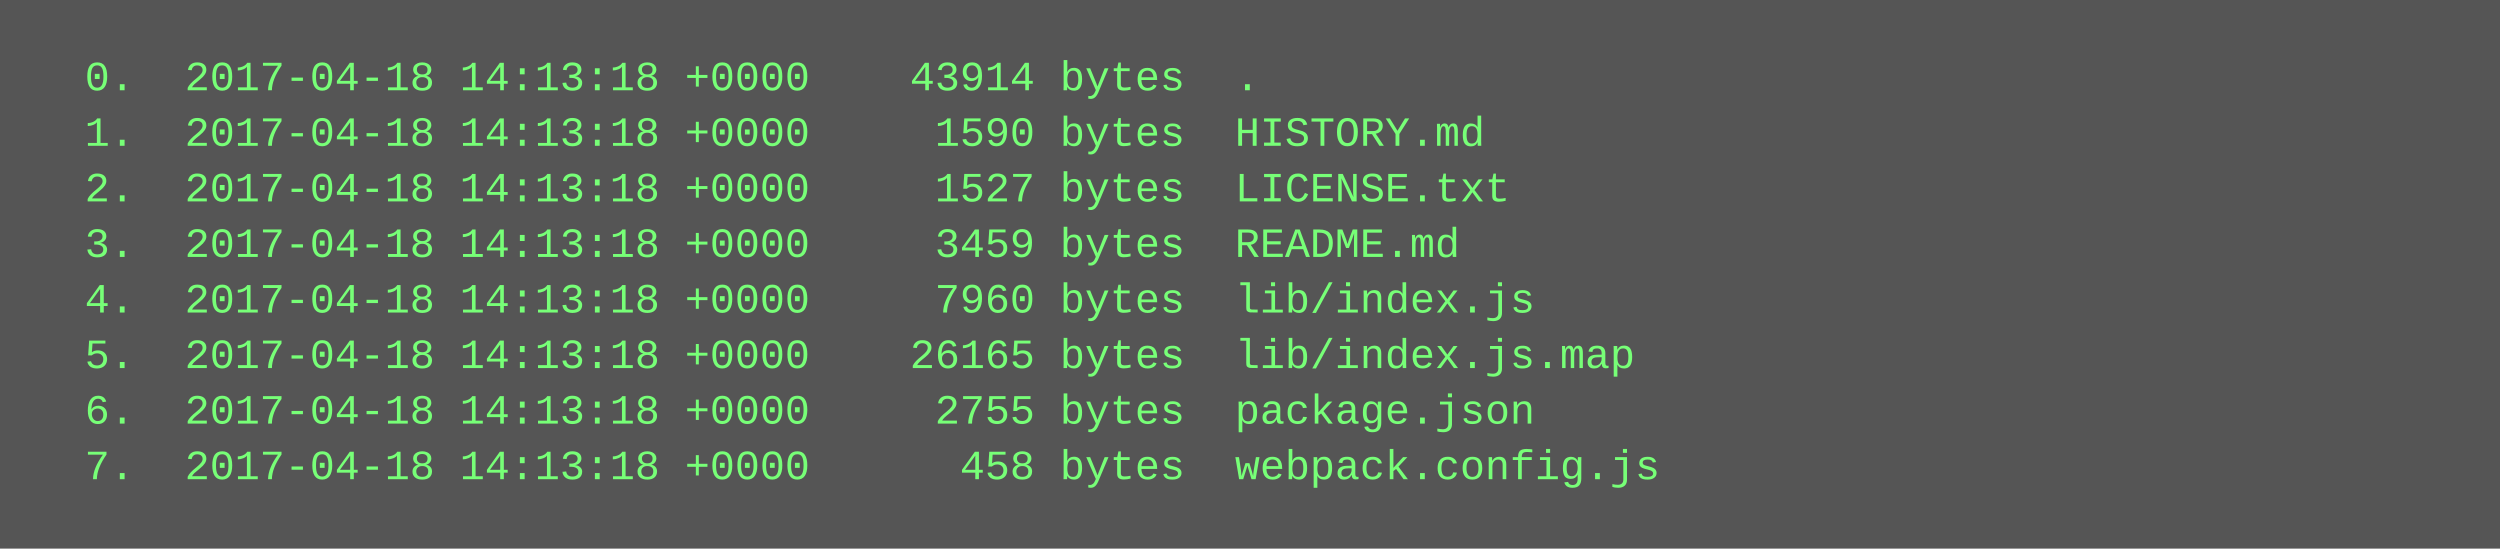
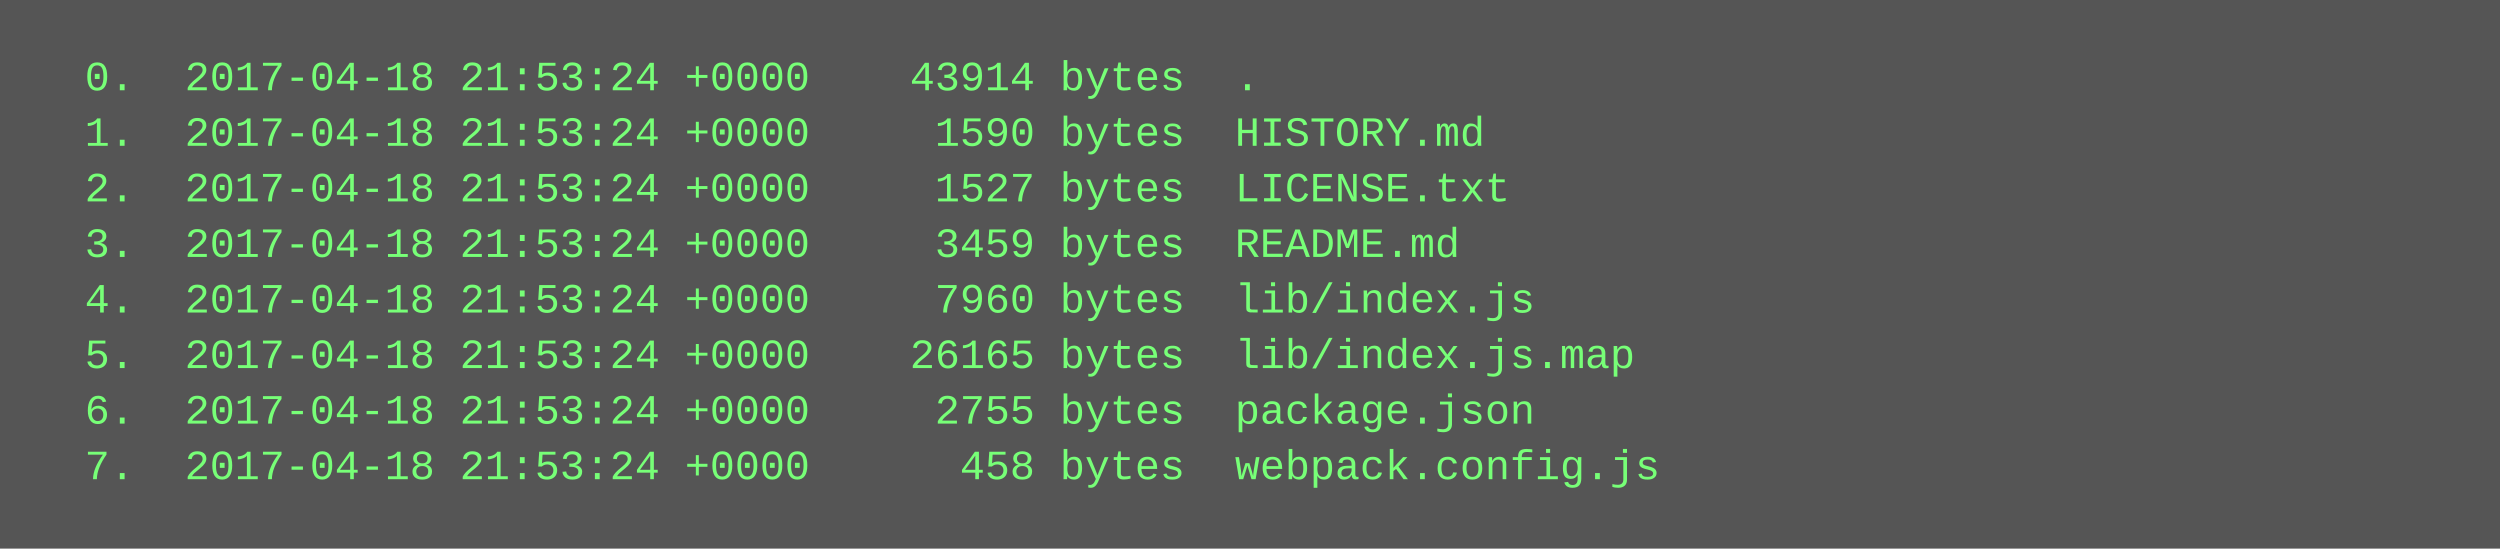
<svg xmlns="http://www.w3.org/2000/svg" height="158" width="720">
  <rect height="158" fill="#555" width="720" />
  <text fill="#7f7" font-family="Courier New" font-size="12" xml:space="preserve">
-     <tspan x="10" y="26">  0.  2017-04-18 14:13:18 +0000    43914 bytes  .</tspan>
-     <tspan x="10" y="42">  1.  2017-04-18 14:13:18 +0000     1590 bytes  HISTORY.md</tspan>
-     <tspan x="10" y="58">  2.  2017-04-18 14:13:18 +0000     1527 bytes  LICENSE.txt</tspan>
-     <tspan x="10" y="74">  3.  2017-04-18 14:13:18 +0000     3459 bytes  README.md</tspan>
-     <tspan x="10" y="90">  4.  2017-04-18 14:13:18 +0000     7960 bytes  lib/index.js</tspan>
-     <tspan x="10" y="106">  5.  2017-04-18 14:13:18 +0000    26165 bytes  lib/index.js.map</tspan>
-     <tspan x="10" y="122">  6.  2017-04-18 14:13:18 +0000     2755 bytes  package.json</tspan>
-     <tspan x="10" y="138">  7.  2017-04-18 14:13:18 +0000      458 bytes  webpack.config.js</tspan>
+     <tspan x="10" y="26">  0.  2017-04-18 21:53:24 +0000    43914 bytes  .</tspan>
+     <tspan x="10" y="42">  1.  2017-04-18 21:53:24 +0000     1590 bytes  HISTORY.md</tspan>
+     <tspan x="10" y="58">  2.  2017-04-18 21:53:24 +0000     1527 bytes  LICENSE.txt</tspan>
+     <tspan x="10" y="74">  3.  2017-04-18 21:53:24 +0000     3459 bytes  README.md</tspan>
+     <tspan x="10" y="90">  4.  2017-04-18 21:53:24 +0000     7960 bytes  lib/index.js</tspan>
+     <tspan x="10" y="106">  5.  2017-04-18 21:53:24 +0000    26165 bytes  lib/index.js.map</tspan>
+     <tspan x="10" y="122">  6.  2017-04-18 21:53:24 +0000     2755 bytes  package.json</tspan>
+     <tspan x="10" y="138">  7.  2017-04-18 21:53:24 +0000      458 bytes  webpack.config.js</tspan>
  </text>
</svg>
